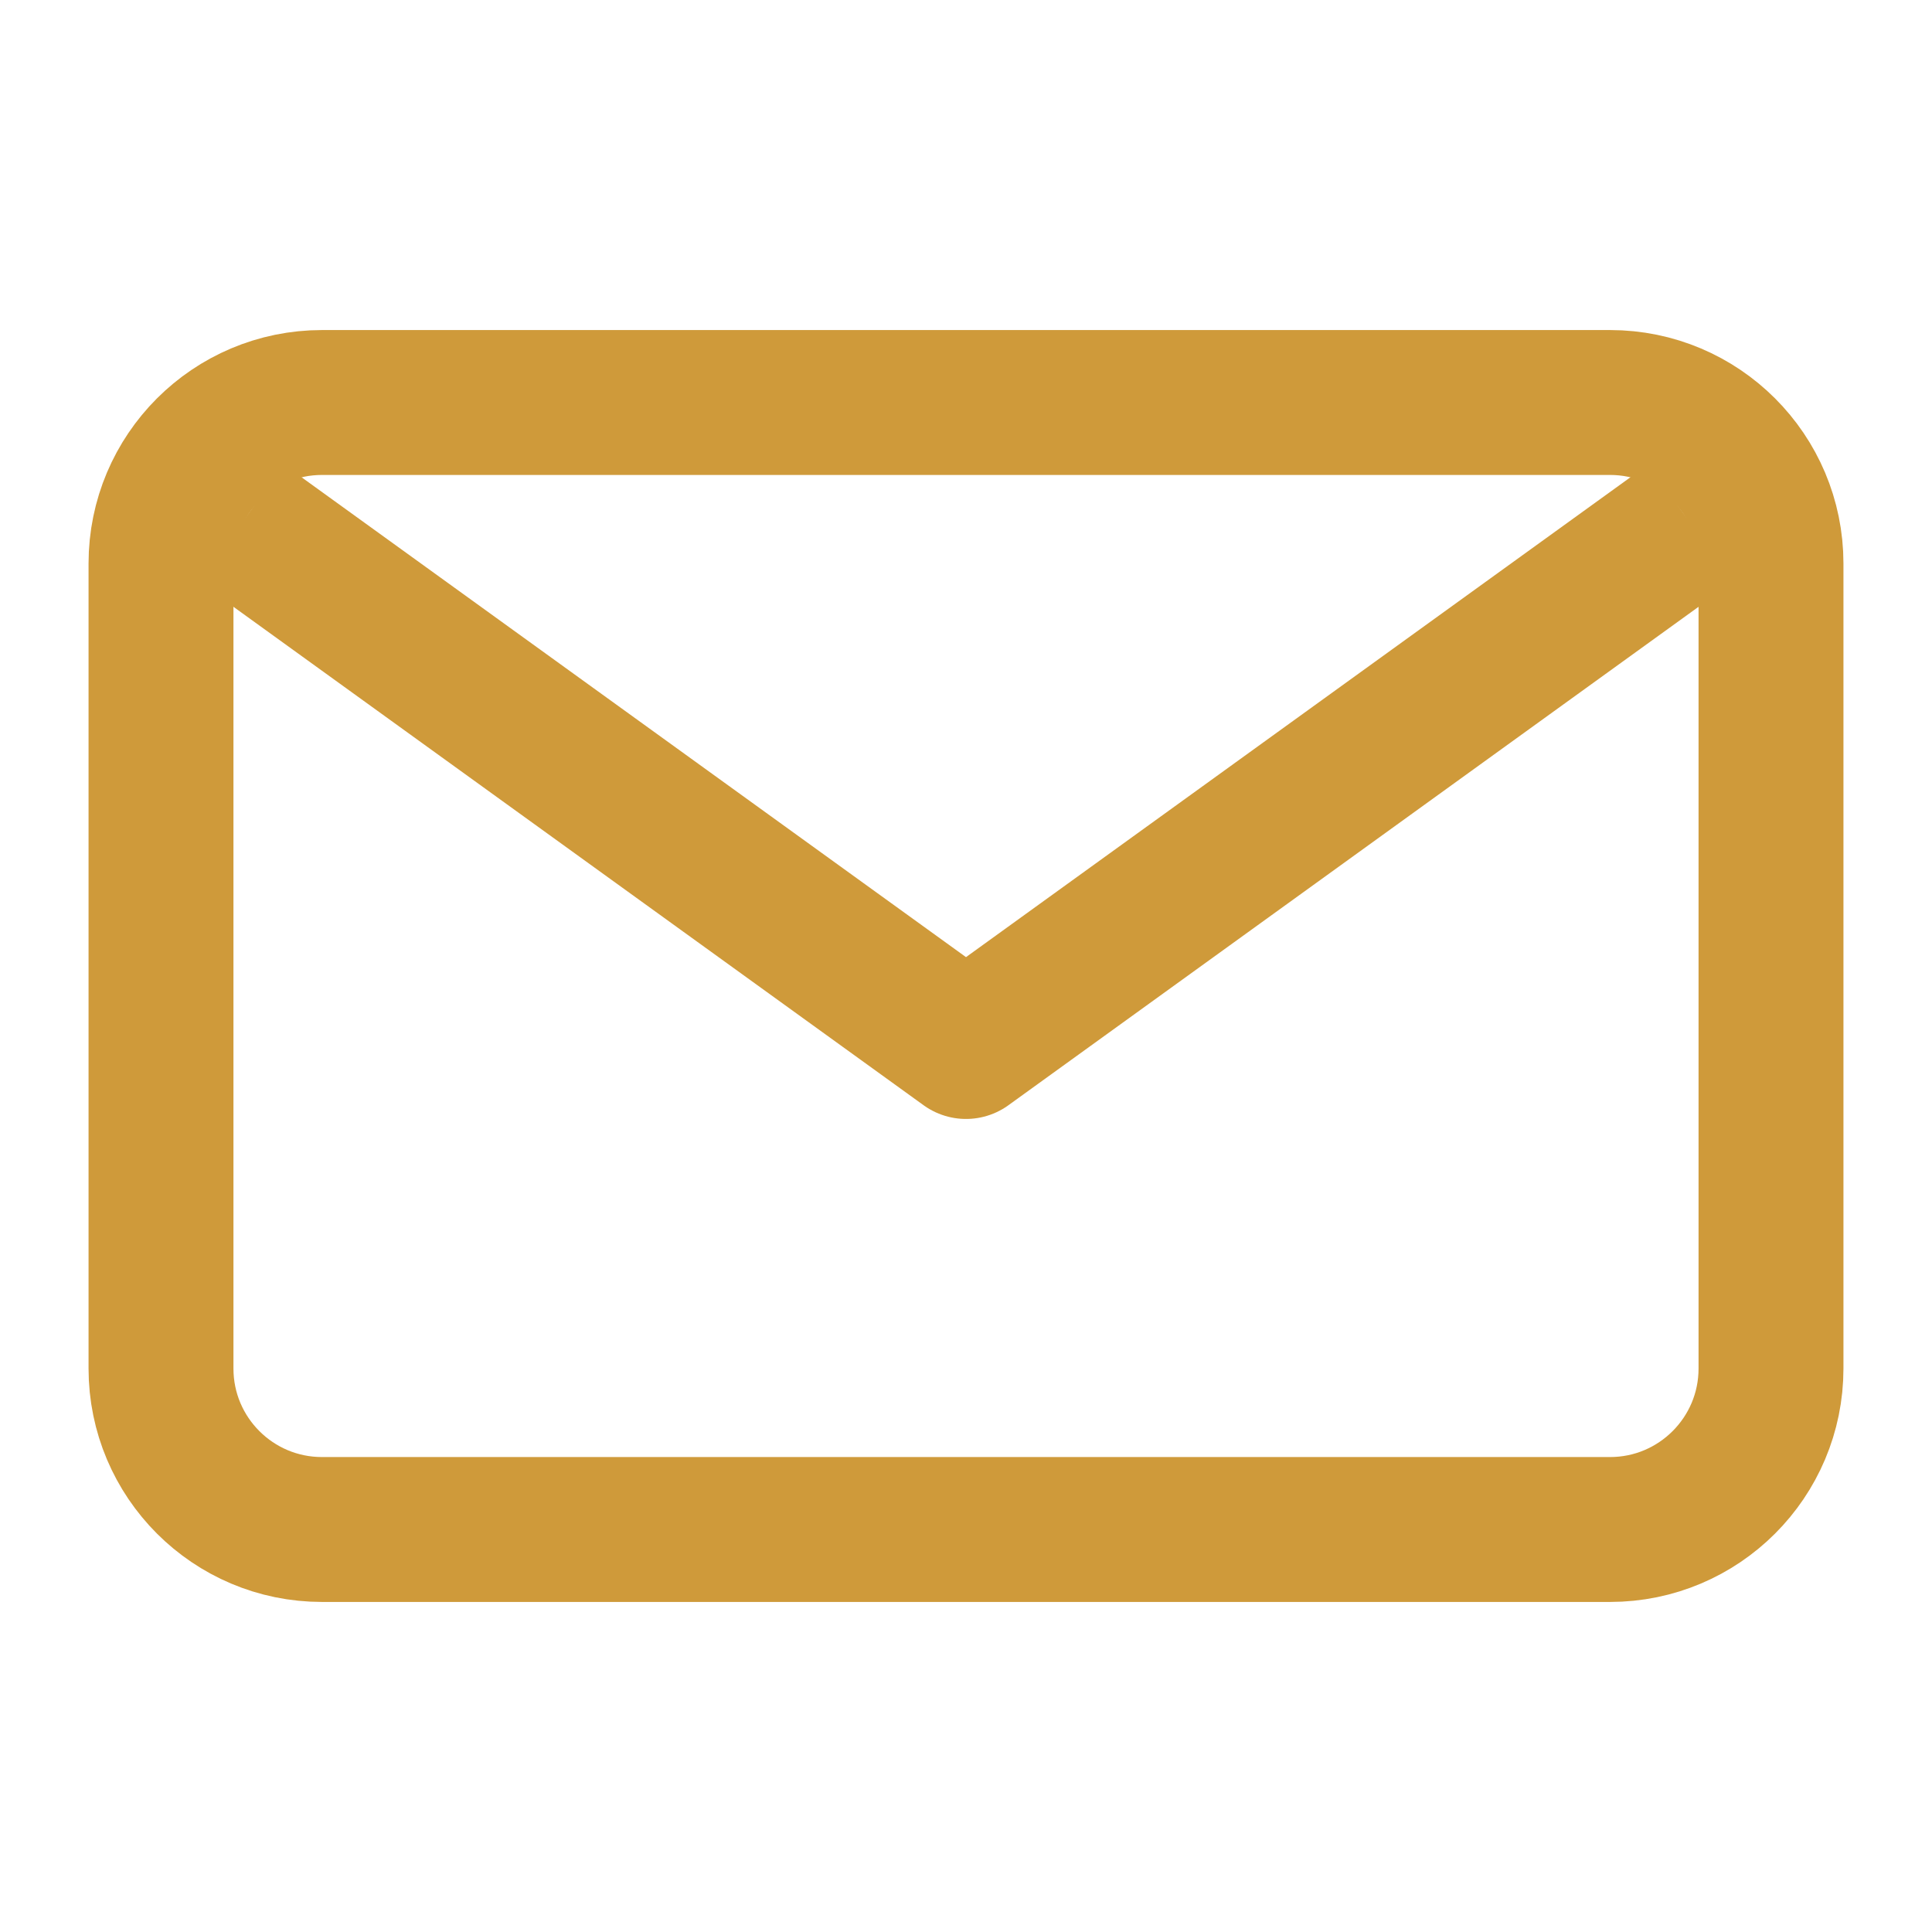
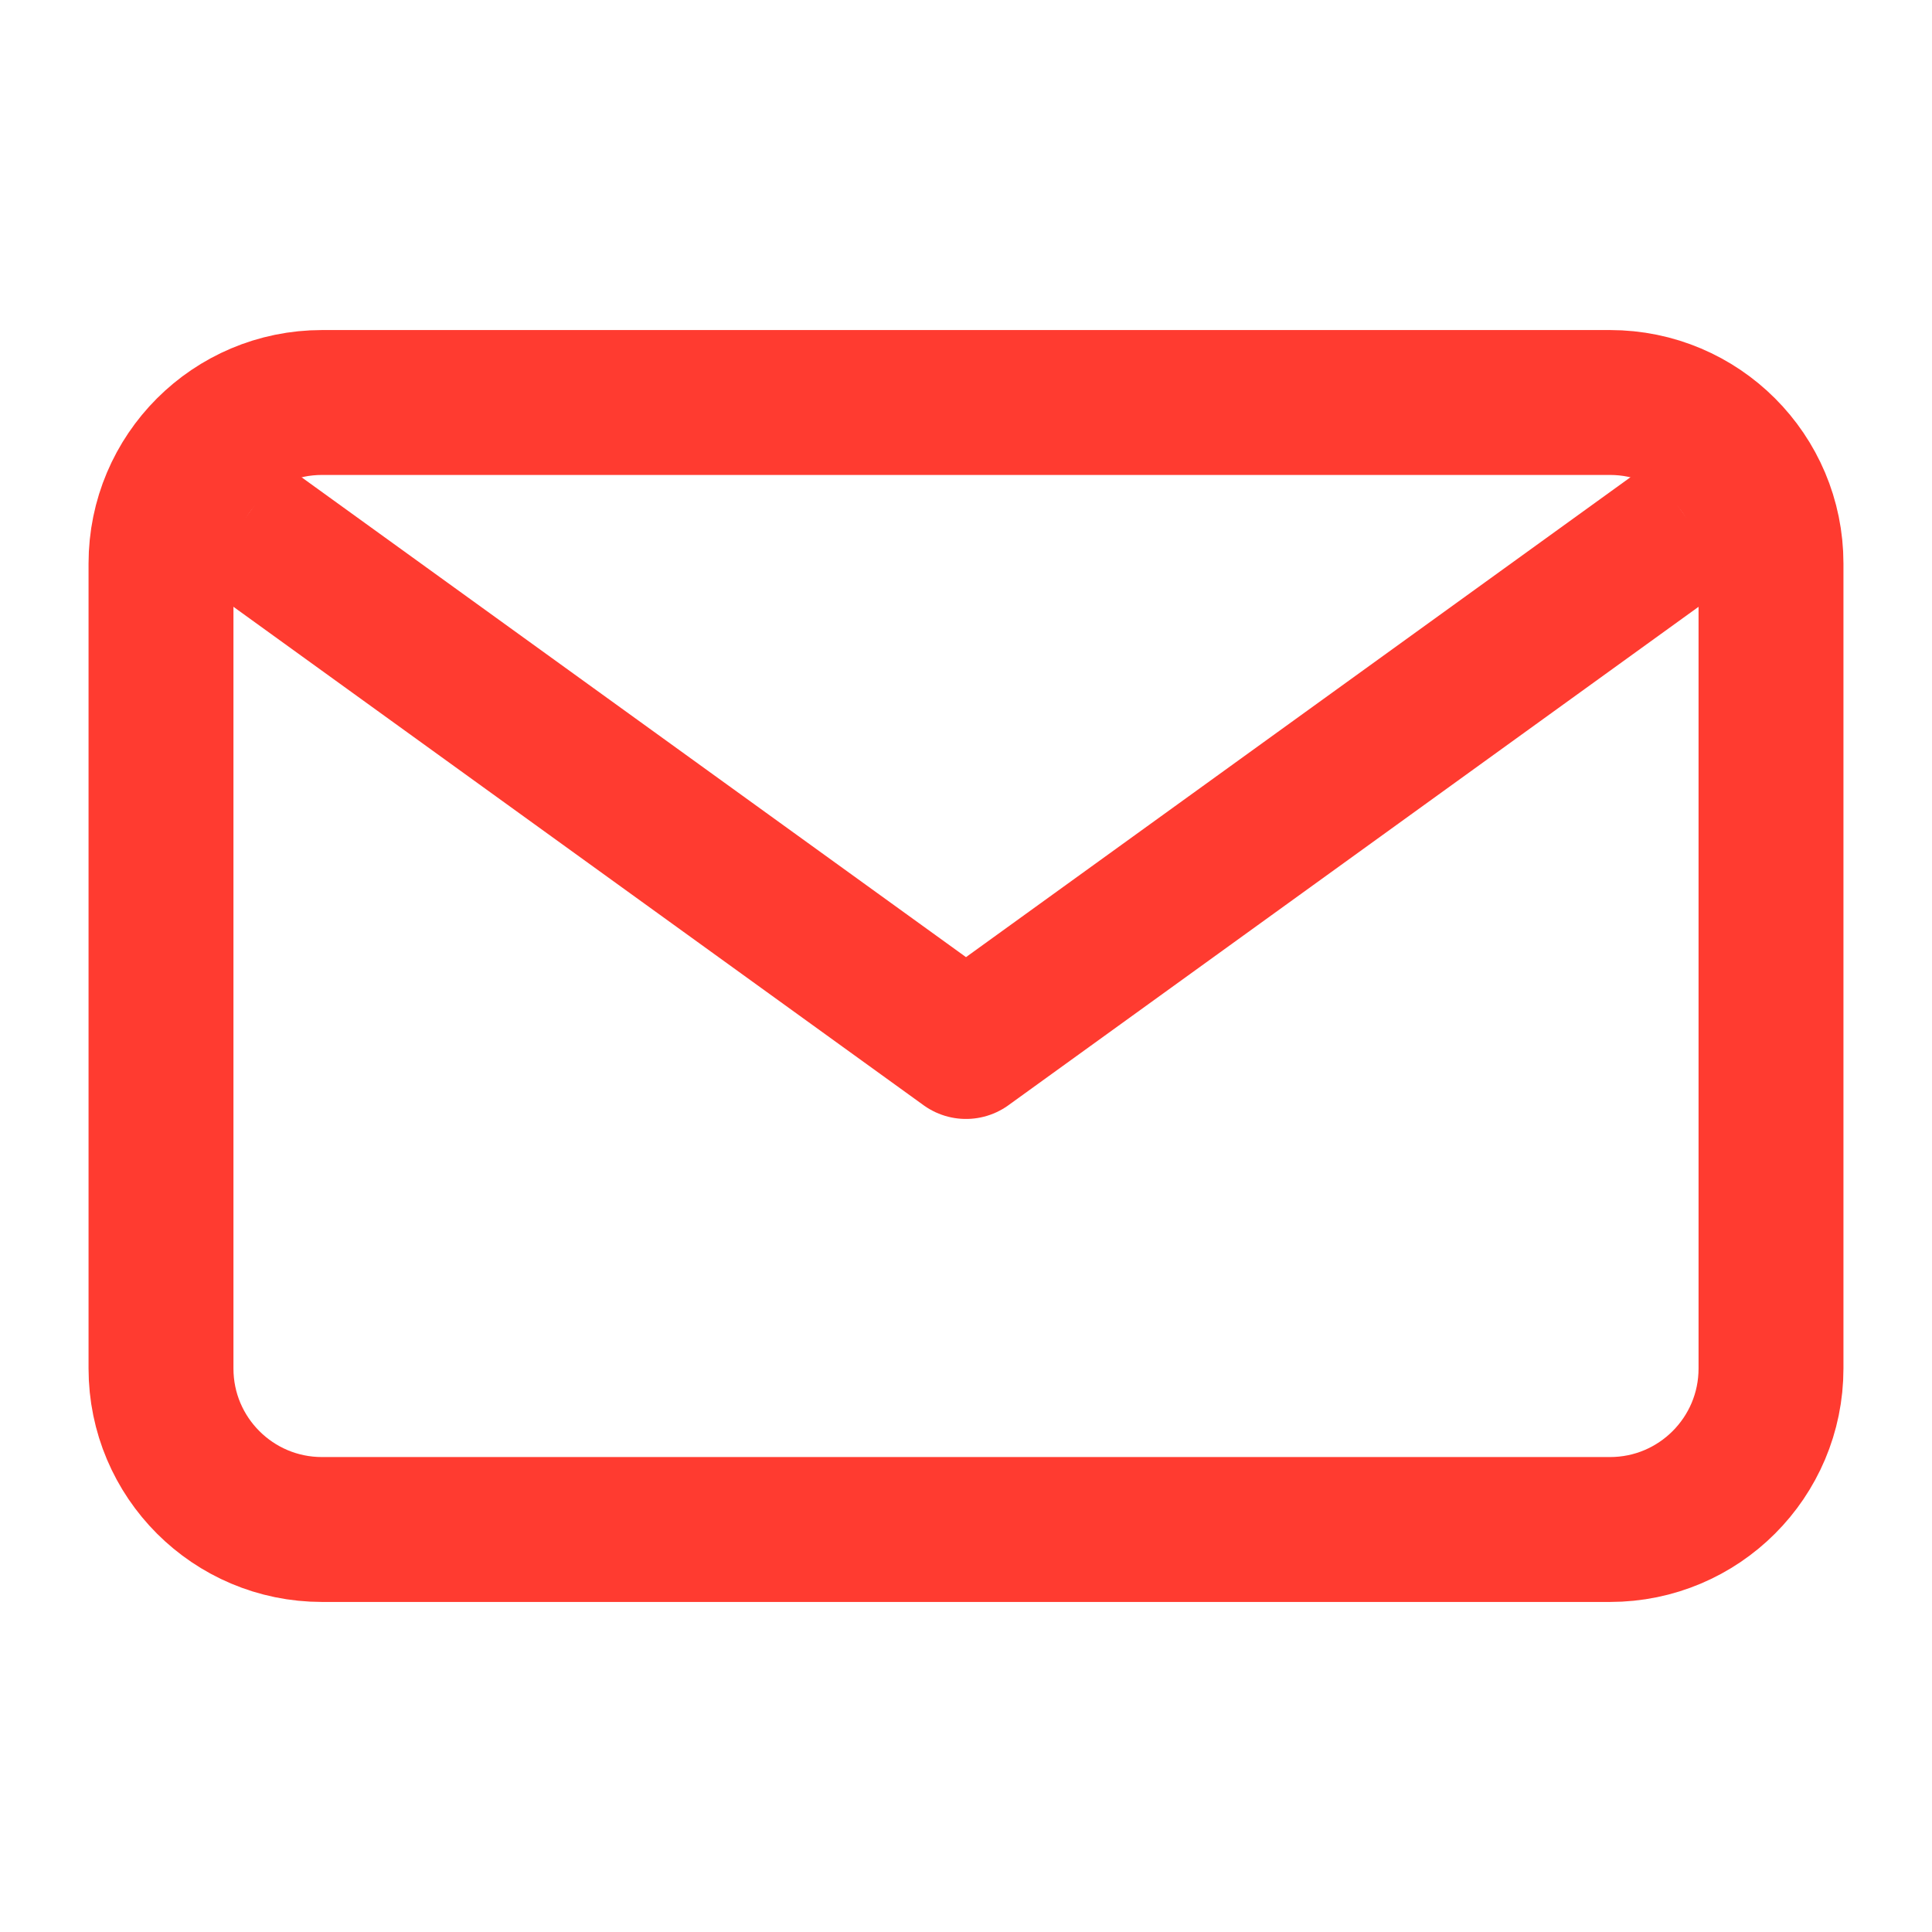
<svg xmlns="http://www.w3.org/2000/svg" viewBox="0 0 24 24" width="30" height="30" role="img" aria-label="email">
-   <rect x="2" y="5" width="20" height="14" rx="2" fill="none" stroke="#cf9a3a" stroke-width="1.8" />
-   <path d="M3 6.5l9 6.5 9-6.5" fill="none" stroke="#cf9a3a" stroke-width="1.8" stroke-linejoin="round" />
+   <rect x="2" y="5" width="20" height="14" rx="2" fill="none" stroke="#ff3b30" stroke-width="1.8" />
+   <path d="M3 6.5l9 6.5 9-6.5" fill="none" stroke="#ff3b30" stroke-width="1.8" stroke-linejoin="round" />
</svg>
